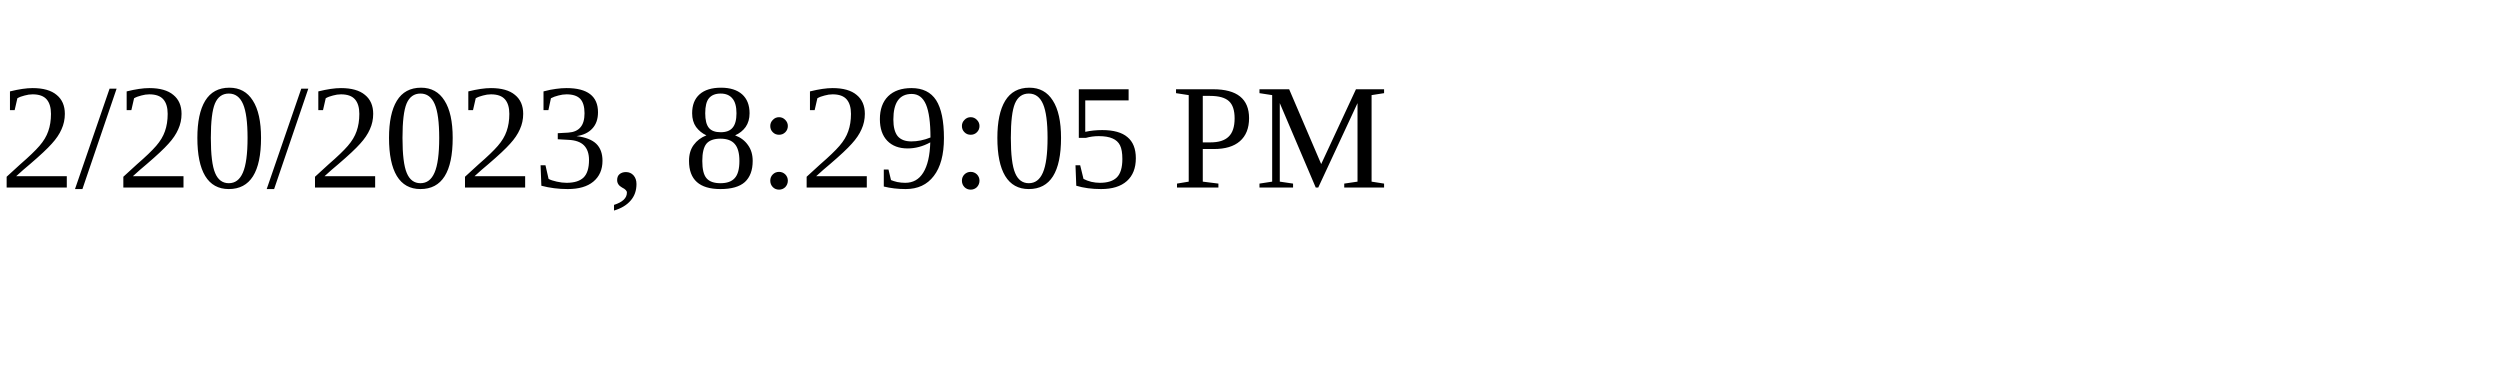
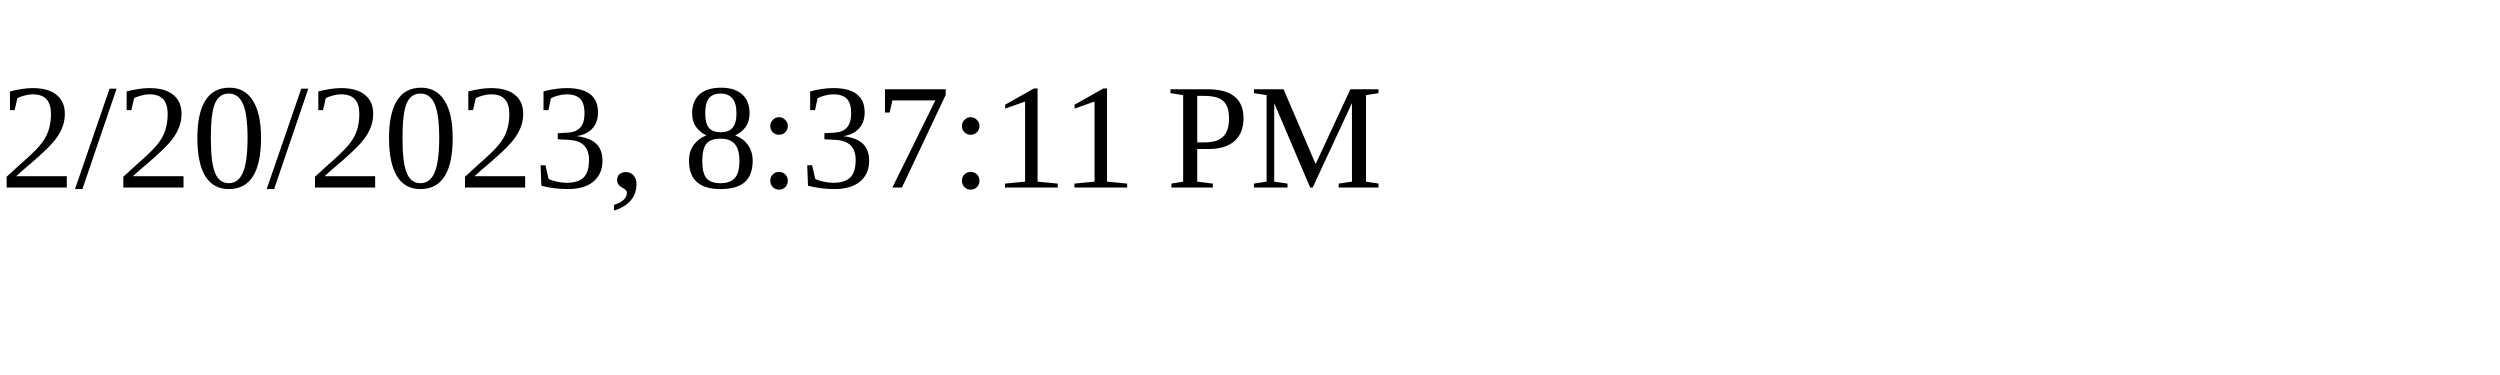
<svg xmlns="http://www.w3.org/2000/svg" height="30" width="200">
-   <text x="0" y="15">2/20/2023, 8:29:05 PM</text>
+   <text x="0" y="15">2/20/2023, 8:37:11 PM</text>
</svg>
